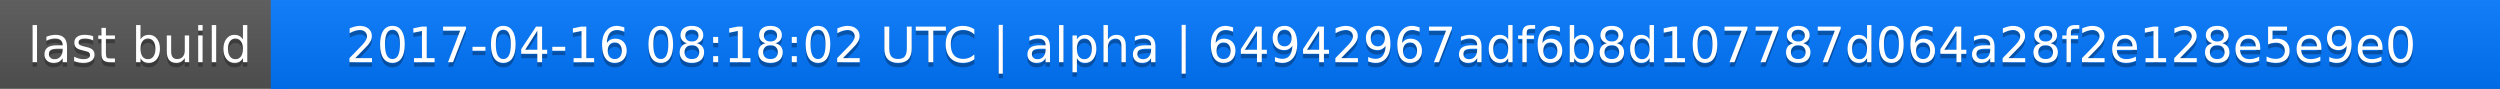
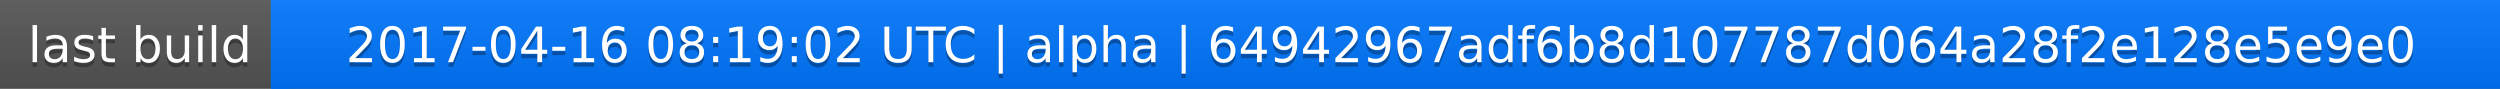
<svg xmlns="http://www.w3.org/2000/svg" width="563" height="20">
  <linearGradient id="a" x2="0" y2="100%">
    <stop offset="0" stop-color="#bbb" stop-opacity=".1" />
    <stop offset="1" stop-opacity=".1" />
  </linearGradient>
  <rect rx="0" width="563" height="20" fill="#555" />
  <rect rx="0" x="61" width="502" height="20" fill="#07f" />
  <path fill="#07f" d="M61 0h4v20h-4z" />
  <rect rx="0" width="563" height="20" fill="url(#a)" />
  <g fill="#fff" text-anchor="middle" font-family="DejaVu Sans,Verdana,Geneva,sans-serif" font-size="11">
    <text x="31.5" y="15" fill="#010101" fill-opacity=".3">last build</text>
    <text x="31.5" y="14">last build</text>
-     <text x="311" y="15" fill="#010101" fill-opacity=".3">2017-04-16 08:18:02 UTC | alpha | 64942967adf6b8d107787d064a28f2e128e5e9e0</text>
-     <text x="311" y="14">2017-04-16 08:18:02 UTC | alpha | 64942967adf6b8d107787d064a28f2e128e5e9e0</text>
+     <text x="311" y="15" fill="#010101" fill-opacity=".3">2017-04-16 08:19:02 UTC | alpha | 64942967adf6b8d107787d064a28f2e128e5e9e0</text>
+     <text x="311" y="14">2017-04-16 08:19:02 UTC | alpha | 64942967adf6b8d107787d064a28f2e128e5e9e0</text>
  </g>
</svg>
